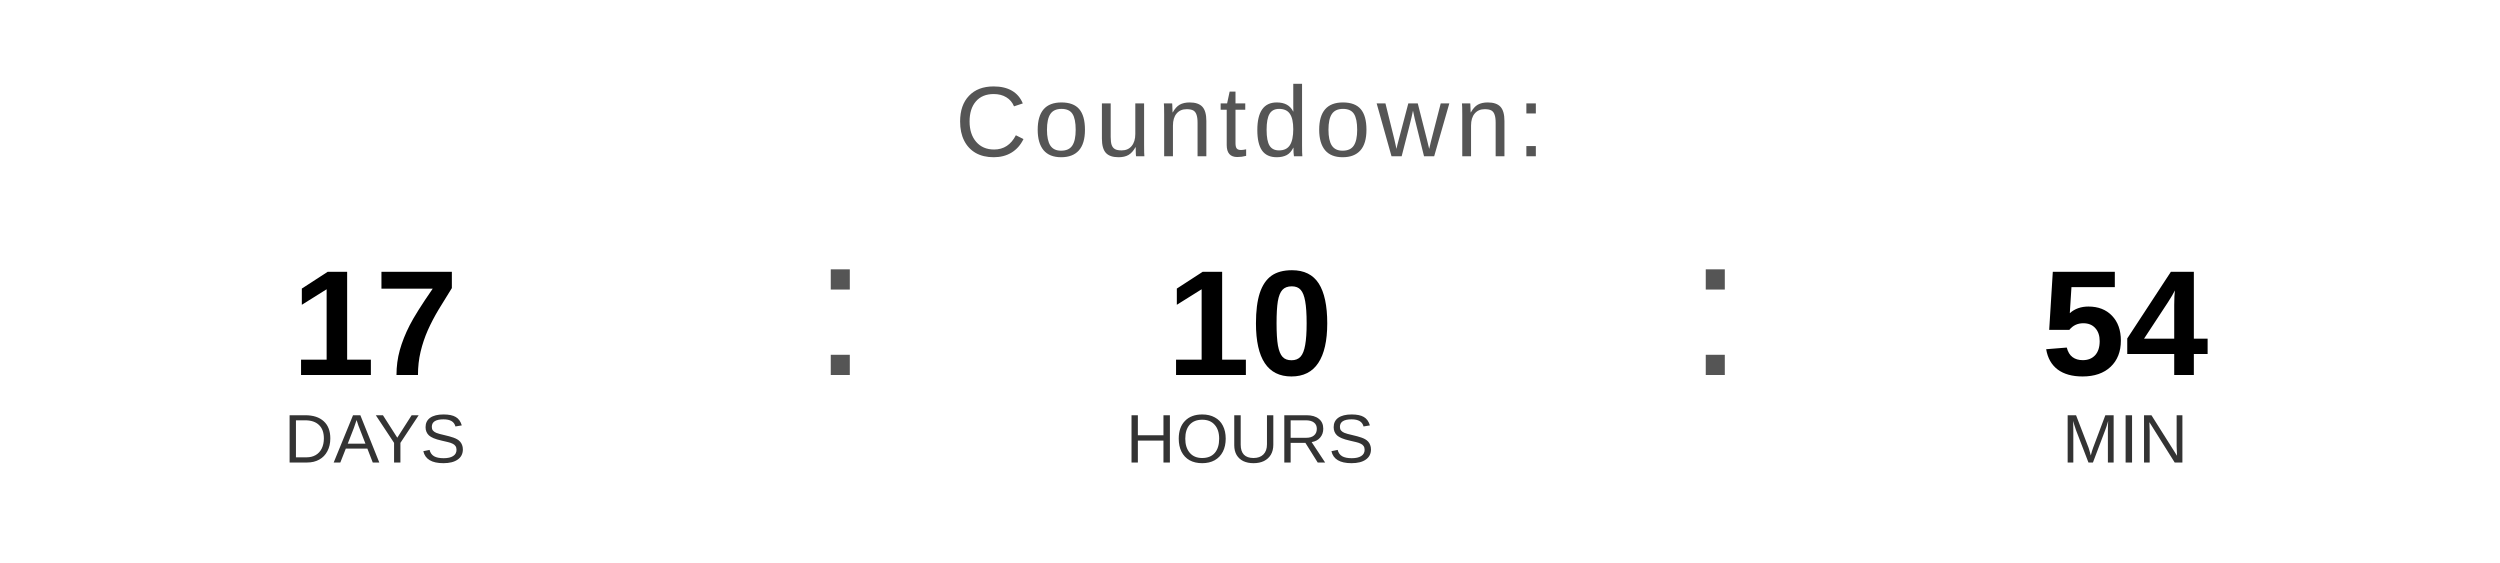
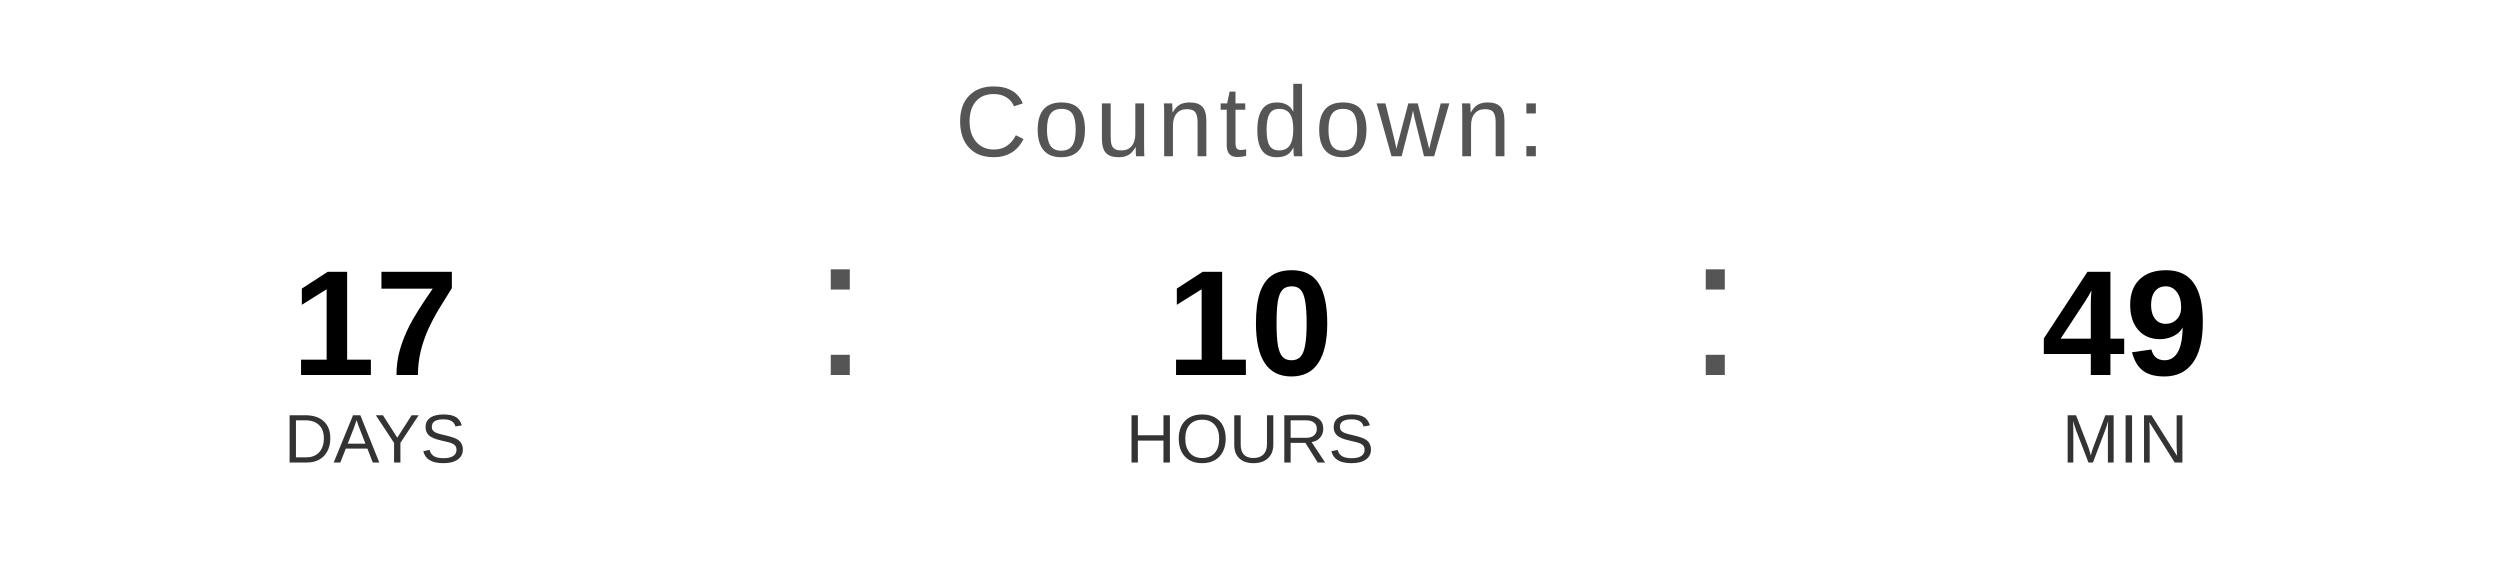
<svg xmlns="http://www.w3.org/2000/svg" width="400" height="90" viewBox="0 0 400 90">
  <text x="200" y="25" font-family="Arial, Helvetica, sans-serif" font-size="16" fill="#555555" text-anchor="middle" letter-spacing="1">
    Countdown:
  </text>
  <text x="60" y="60" font-family="Arial, Helvetica, sans-serif" font-size="24" font-weight="bold" fill="#000000" text-anchor="middle">17</text>
  <text x="60" y="74" font-family="Arial, Helvetica, sans-serif" font-size="11" fill="#333333" text-anchor="middle">DAYS</text>
  <text x="130" y="60" font-family="Arial, sans-serif" font-size="32" fill="#555555">:</text>
  <text x="200" y="60" font-family="Arial, Helvetica, sans-serif" font-size="24" font-weight="bold" fill="#000000" text-anchor="middle">10</text>
  <text x="200" y="74" font-family="Arial, Helvetica, sans-serif" font-size="11" fill="#333333" text-anchor="middle">HOURS</text>
  <text x="270" y="60" font-family="Arial, sans-serif" font-size="32" fill="#555555">:</text>
-   <text x="340" y="60" font-family="Arial, Helvetica, sans-serif" font-size="24" font-weight="bold" fill="#000000" text-anchor="middle">54</text>
+   <text x="340" y="60" font-family="Arial, Helvetica, sans-serif" font-size="24" font-weight="bold" fill="#000000" text-anchor="middle">49</text>
  <text x="340" y="74" font-family="Arial, Helvetica, sans-serif" font-size="11" fill="#333333" text-anchor="middle">MIN</text>
</svg>
